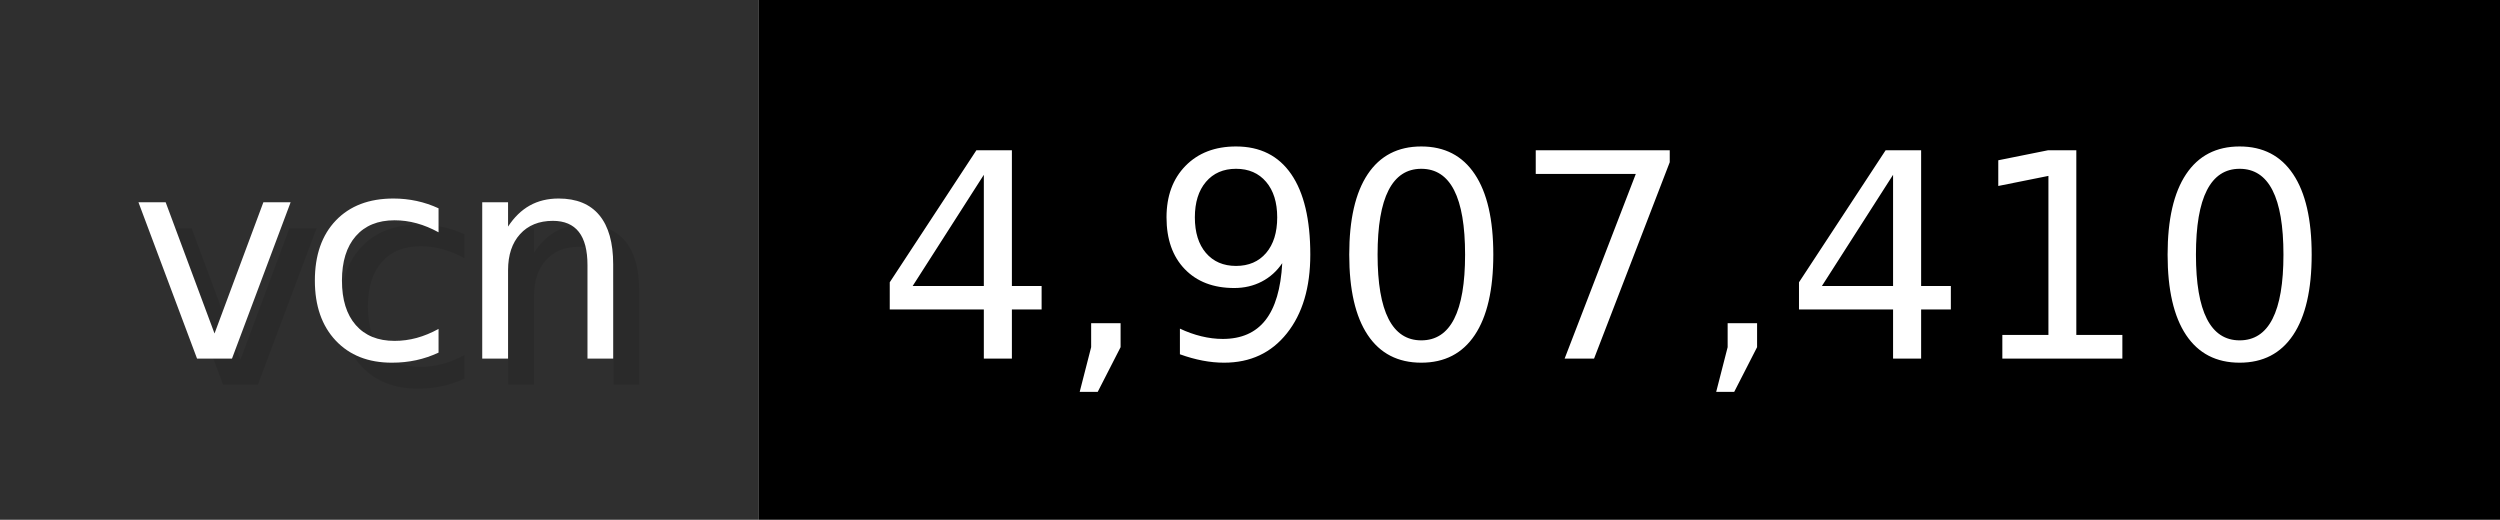
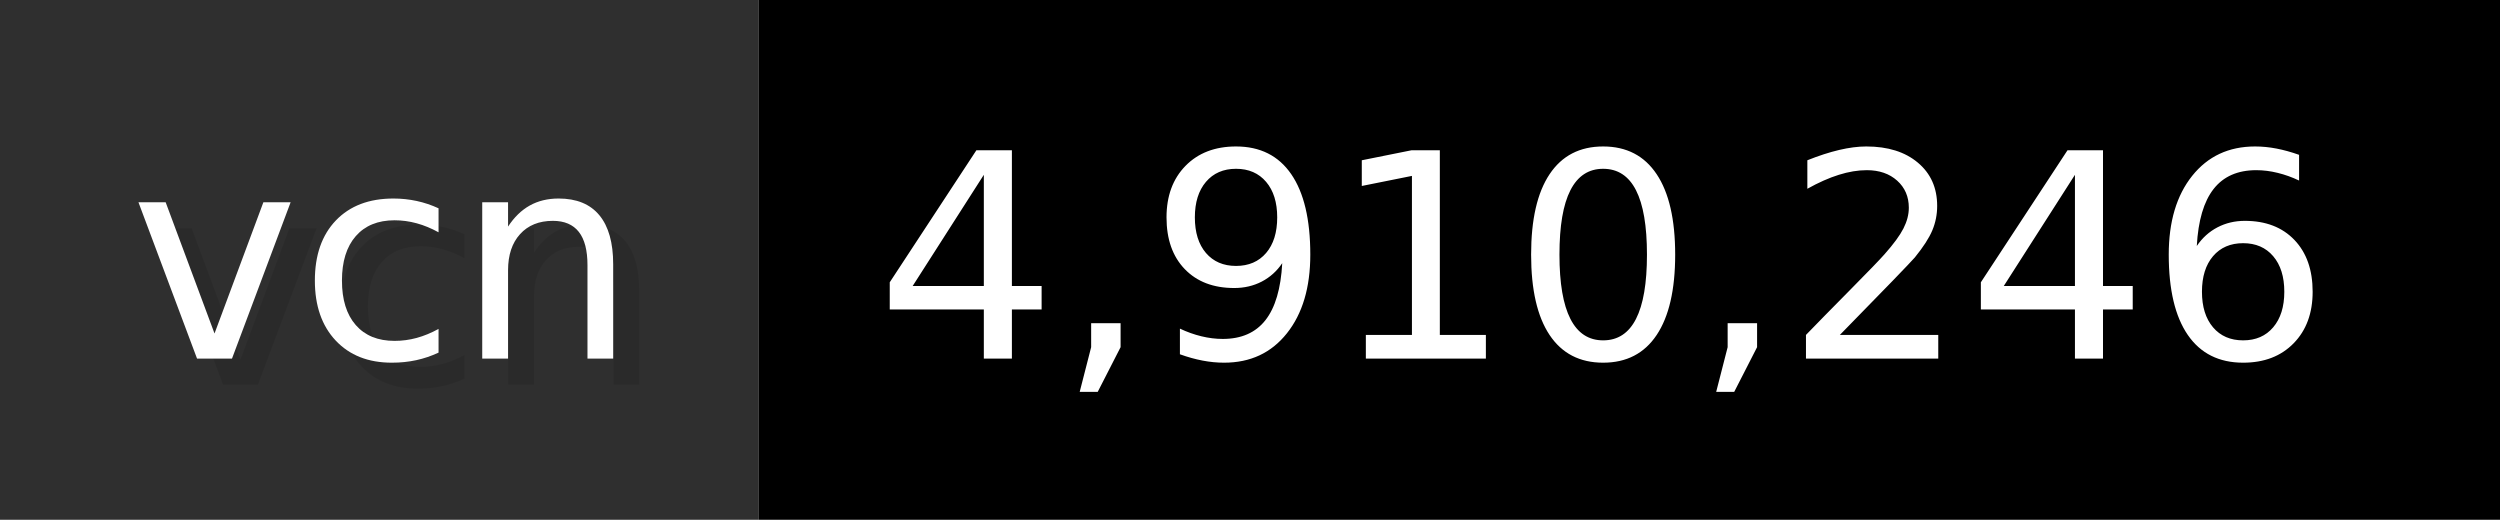
- <svg xmlns="http://www.w3.org/2000/svg" width="96.2" height="20" viewBox="0 0 962 200" role="img" aria-label="vcn: 4,907,410">
+ <svg xmlns="http://www.w3.org/2000/svg" width="96.2" height="20" viewBox="0 0 962 200" role="img" aria-label="vcn: 4,910,246">
  <g>
    <rect fill="#2F2F2F" width="292" height="200" />
    <rect fill="#" x="292" width="670" height="200" />
  </g>
  <g aria-hidden="true" fill="#fff" text-anchor="start" font-family="Verdana,DejaVu Sans,sans-serif" font-size="110">
    <text x="60" y="148" textLength="192" fill="#000" opacity="0.1">vcn</text>
    <text x="50" y="138" textLength="192">vcn</text>
-     <text x="347" y="148" textLength="570" fill="#000" opacity="0.1">4,907,410</text>
-     <text x="337" y="138" textLength="570">4,907,410</text>
+     <text x="347" y="148" textLength="570" fill="#000" opacity="0.1">4,910,246</text>
+     <text x="337" y="138" textLength="570">4,910,246</text>
  </g>
</svg>
